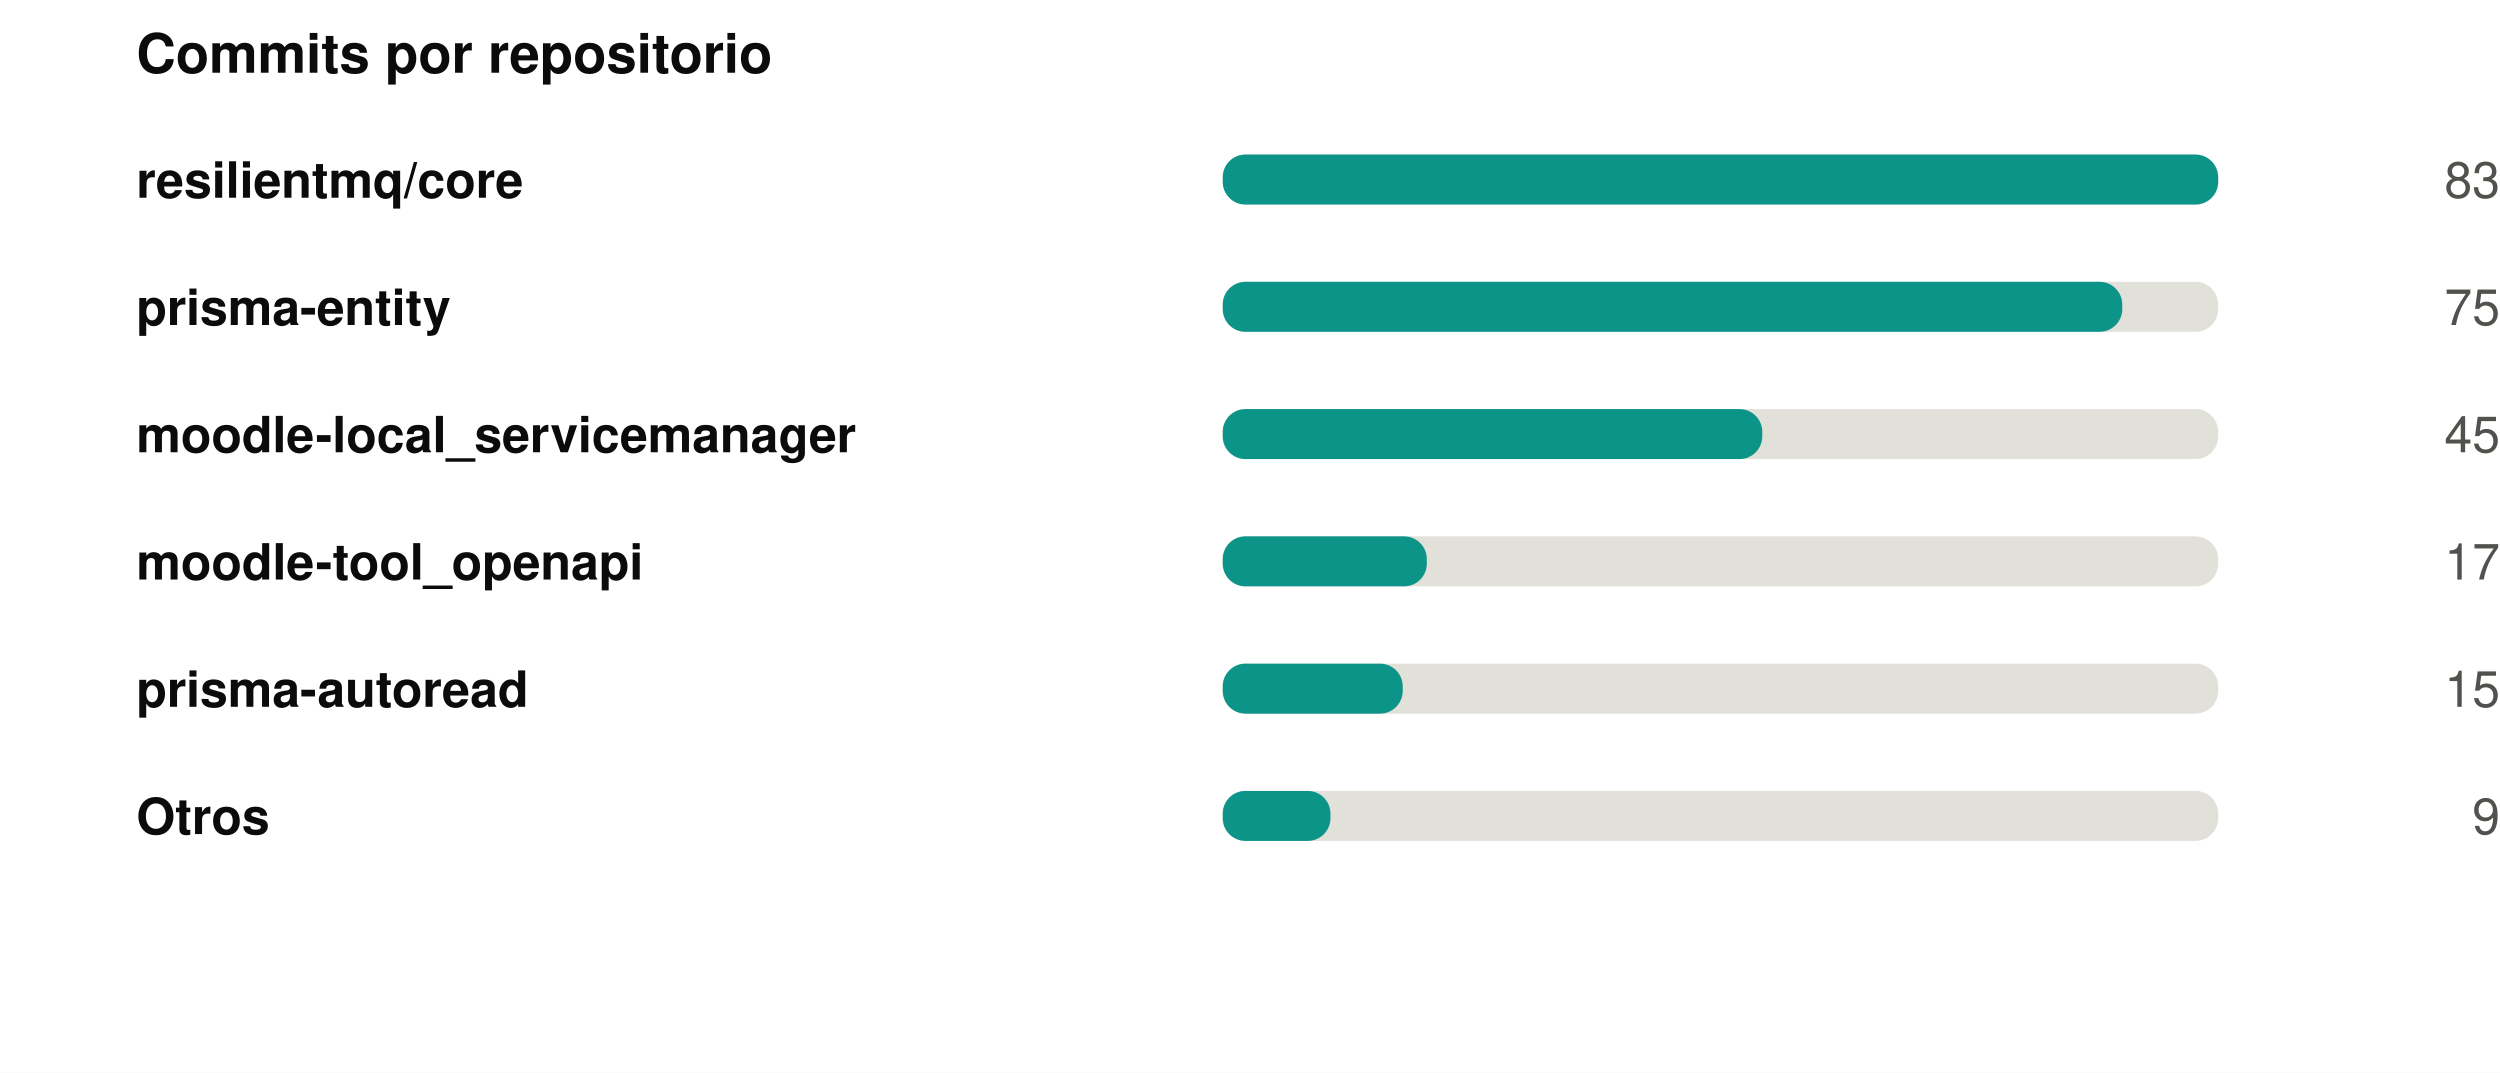
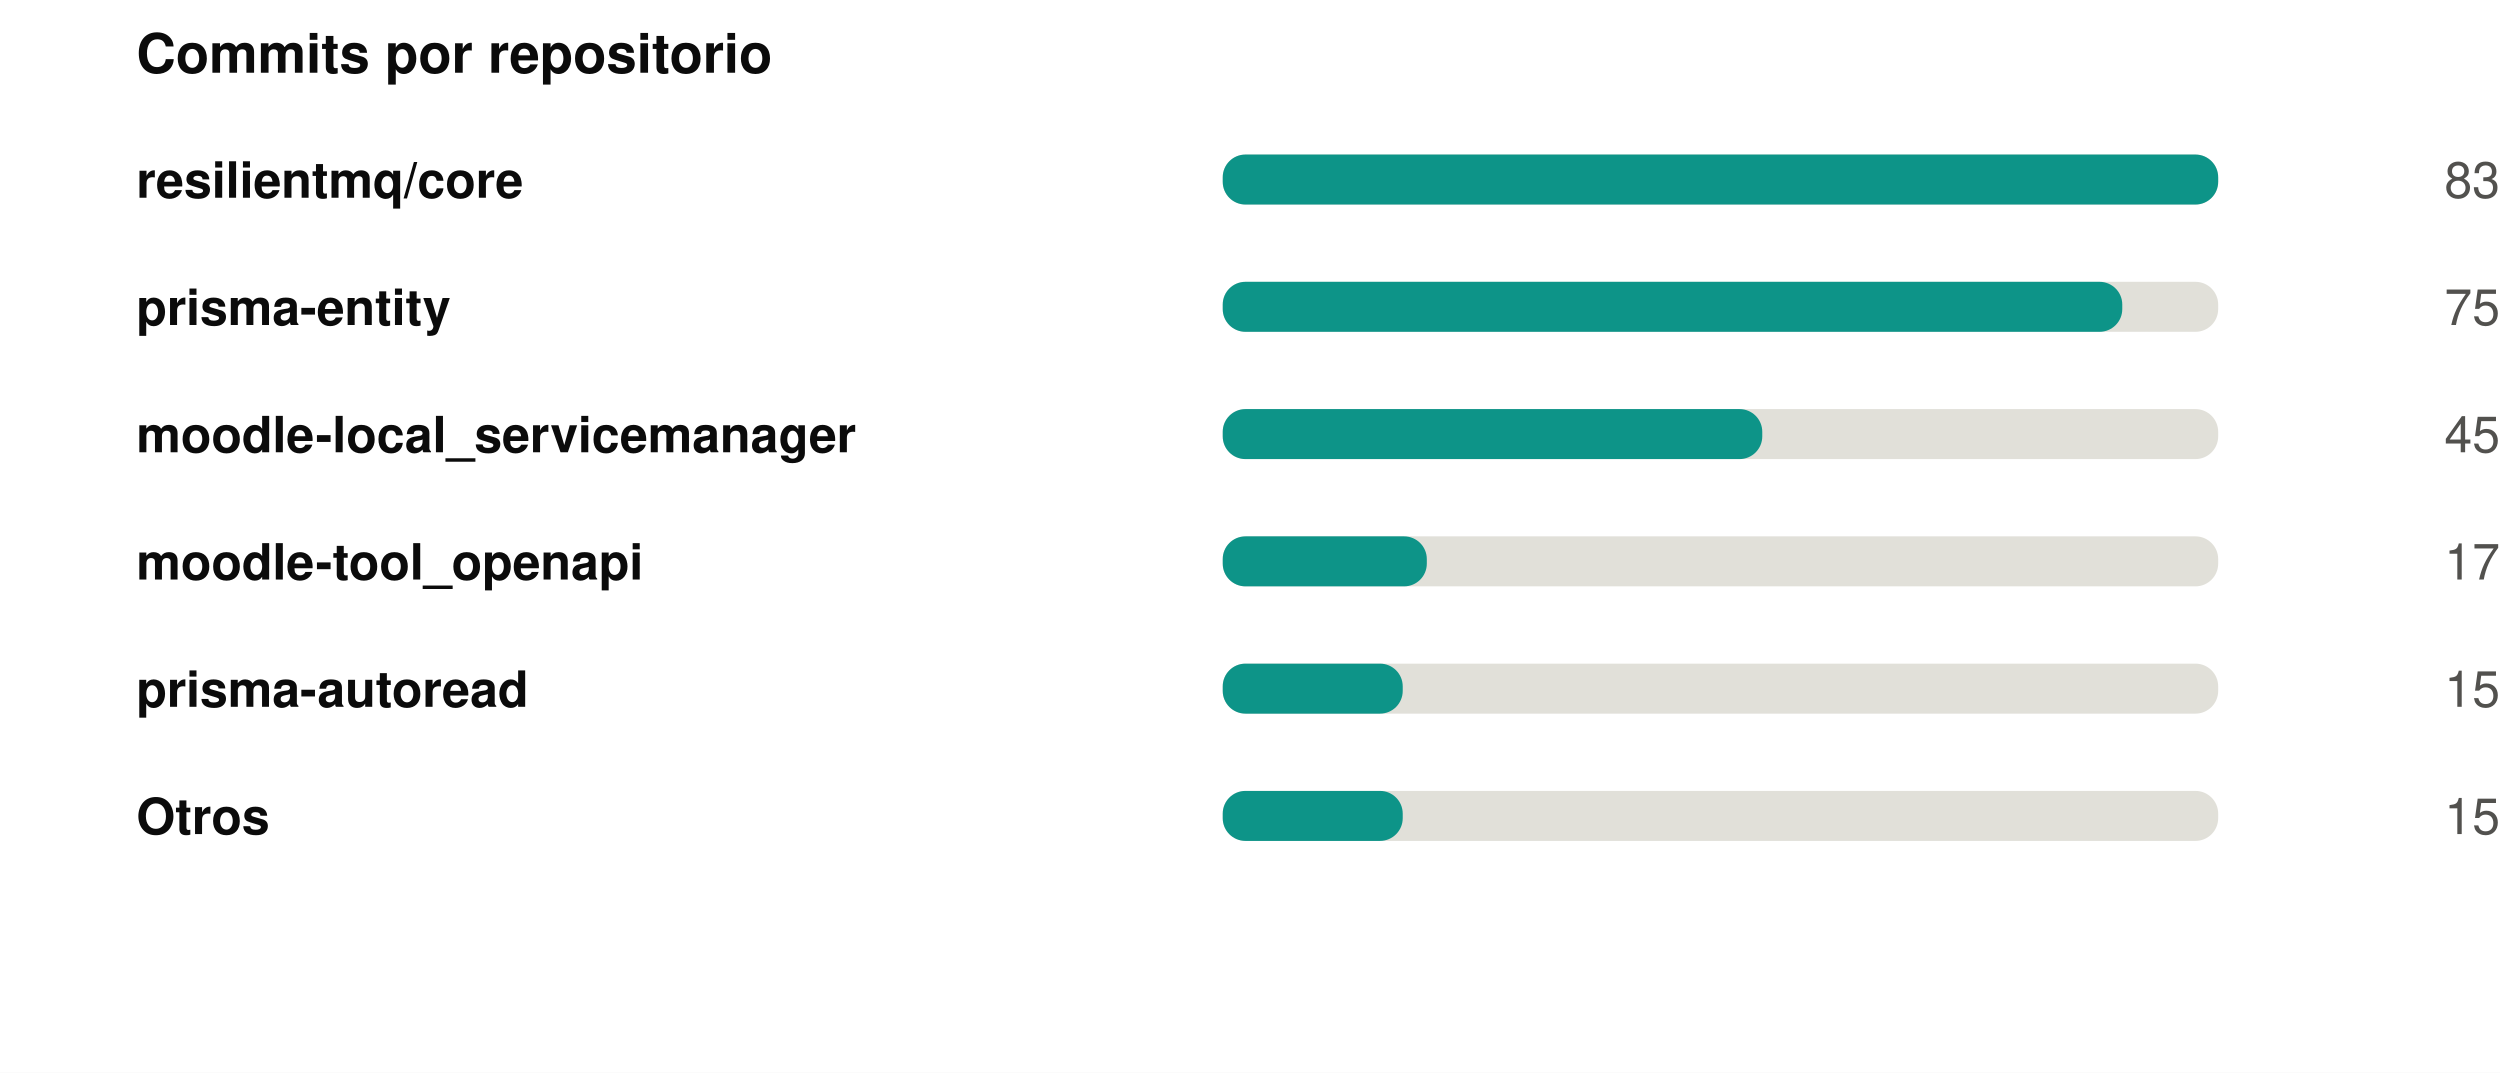
<svg xmlns="http://www.w3.org/2000/svg" width="550" height="236" viewBox="0 0 550 236" role="img">
  <rect width="550" height="236" fill="#ffffff" />
  <style>
@keyframes grow{from{transform:scaleX(0)}}
@keyframes rise{from{opacity:0;transform:translateY(9px)}}
@keyframes fade{from{opacity:0}}
@keyframes draw{to{stroke-dashoffset:0}}
.bar{transform-box:fill-box;transform-origin:left center;animation:grow .9s cubic-bezier(.22,1,.36,1) var(--d,0s) both}
.rise{animation:rise .7s cubic-bezier(.22,1,.36,1) var(--d,0s) both}
.fade{animation:fade .8s ease-out var(--d,0s) both}
.draw{animation:draw 1.7s ease-out .1s both}
@media (prefers-reduced-motion:reduce){
.bar,.rise,.fade,.draw{animation:none;transform:none;opacity:1;stroke-dashoffset:0}
}
</style>
  <g transform="translate(30,0)">
    <text x="0" y="16" font-family="-apple-system,BlinkMacSystemFont,'Segoe UI',Helvetica,Arial,sans-serif" font-size="12" font-weight="700" fill="#0b0b0b" text-anchor="start">Commits por repositorio</text>
    <text x="0" y="43.5" font-family="-apple-system,BlinkMacSystemFont,'Segoe UI',Helvetica,Arial,sans-serif" font-size="11" font-weight="600" fill="#0b0b0b" text-anchor="start">resilientmq/core</text>
    <rect x="239" y="34" width="219" height="11" rx="5" fill="#e1e0d9" />
    <rect class="bar" style="--d:0.00s" x="239" y="34" width="219.0" height="11" rx="5" fill="#0d9488" />
    <g class="fade" style="--d:0.00s">
      <text x="520" y="43.5" font-family="-apple-system,BlinkMacSystemFont,'Segoe UI',Helvetica,Arial,sans-serif" font-size="11" font-weight="400" fill="#52514e" text-anchor="end">83</text>
    </g>
    <text x="0" y="71.5" font-family="-apple-system,BlinkMacSystemFont,'Segoe UI',Helvetica,Arial,sans-serif" font-size="11" font-weight="600" fill="#0b0b0b" text-anchor="start">prisma-entity</text>
    <rect x="239" y="62" width="219" height="11" rx="5" fill="#e1e0d9" />
    <rect class="bar" style="--d:0.07s" x="239" y="62" width="197.9" height="11" rx="5" fill="#0d9488" />
    <g class="fade" style="--d:0.07s">
      <text x="520" y="71.5" font-family="-apple-system,BlinkMacSystemFont,'Segoe UI',Helvetica,Arial,sans-serif" font-size="11" font-weight="400" fill="#52514e" text-anchor="end">75</text>
    </g>
    <text x="0" y="99.5" font-family="-apple-system,BlinkMacSystemFont,'Segoe UI',Helvetica,Arial,sans-serif" font-size="11" font-weight="600" fill="#0b0b0b" text-anchor="start">moodle-local_servicemanager</text>
    <rect x="239" y="90" width="219" height="11" rx="5" fill="#e1e0d9" />
    <rect class="bar" style="--d:0.14s" x="239" y="90" width="118.7" height="11" rx="5" fill="#0d9488" />
    <g class="fade" style="--d:0.14s">
      <text x="520" y="99.5" font-family="-apple-system,BlinkMacSystemFont,'Segoe UI',Helvetica,Arial,sans-serif" font-size="11" font-weight="400" fill="#52514e" text-anchor="end">45</text>
    </g>
    <text x="0" y="127.5" font-family="-apple-system,BlinkMacSystemFont,'Segoe UI',Helvetica,Arial,sans-serif" font-size="11" font-weight="600" fill="#0b0b0b" text-anchor="start">moodle-tool_openapi</text>
    <rect x="239" y="118" width="219" height="11" rx="5" fill="#e1e0d9" />
    <rect class="bar" style="--d:0.21s" x="239" y="118" width="44.9" height="11" rx="5" fill="#0d9488" />
    <g class="fade" style="--d:0.21s">
      <text x="520" y="127.5" font-family="-apple-system,BlinkMacSystemFont,'Segoe UI',Helvetica,Arial,sans-serif" font-size="11" font-weight="400" fill="#52514e" text-anchor="end">17</text>
    </g>
    <text x="0" y="155.5" font-family="-apple-system,BlinkMacSystemFont,'Segoe UI',Helvetica,Arial,sans-serif" font-size="11" font-weight="600" fill="#0b0b0b" text-anchor="start">prisma-autoread</text>
    <rect x="239" y="146" width="219" height="11" rx="5" fill="#e1e0d9" />
    <rect class="bar" style="--d:0.28s" x="239" y="146" width="39.6" height="11" rx="5" fill="#0d9488" />
    <g class="fade" style="--d:0.28s">
      <text x="520" y="155.5" font-family="-apple-system,BlinkMacSystemFont,'Segoe UI',Helvetica,Arial,sans-serif" font-size="11" font-weight="400" fill="#52514e" text-anchor="end">15</text>
    </g>
    <text x="0" y="183.5" font-family="-apple-system,BlinkMacSystemFont,'Segoe UI',Helvetica,Arial,sans-serif" font-size="11" font-weight="600" fill="#0b0b0b" text-anchor="start">Otros</text>
    <rect x="239" y="174" width="219" height="11" rx="5" fill="#e1e0d9" />
-     <rect class="bar" style="--d:0.35s" x="239" y="174" width="23.7" height="11" rx="5" fill="#0d9488" />
+     <rect class="bar" style="--d:0.35s" x="239" y="174" width="39.6" height="11" rx="5" fill="#0d9488" />
    <g class="fade" style="--d:0.35s">
-       <text x="520" y="183.5" font-family="-apple-system,BlinkMacSystemFont,'Segoe UI',Helvetica,Arial,sans-serif" font-size="11" font-weight="400" fill="#52514e" text-anchor="end">9</text>
+       <text x="520" y="183.5" font-family="-apple-system,BlinkMacSystemFont,'Segoe UI',Helvetica,Arial,sans-serif" font-size="11" font-weight="400" fill="#52514e" text-anchor="end">15</text>
    </g>
  </g>
</svg>
